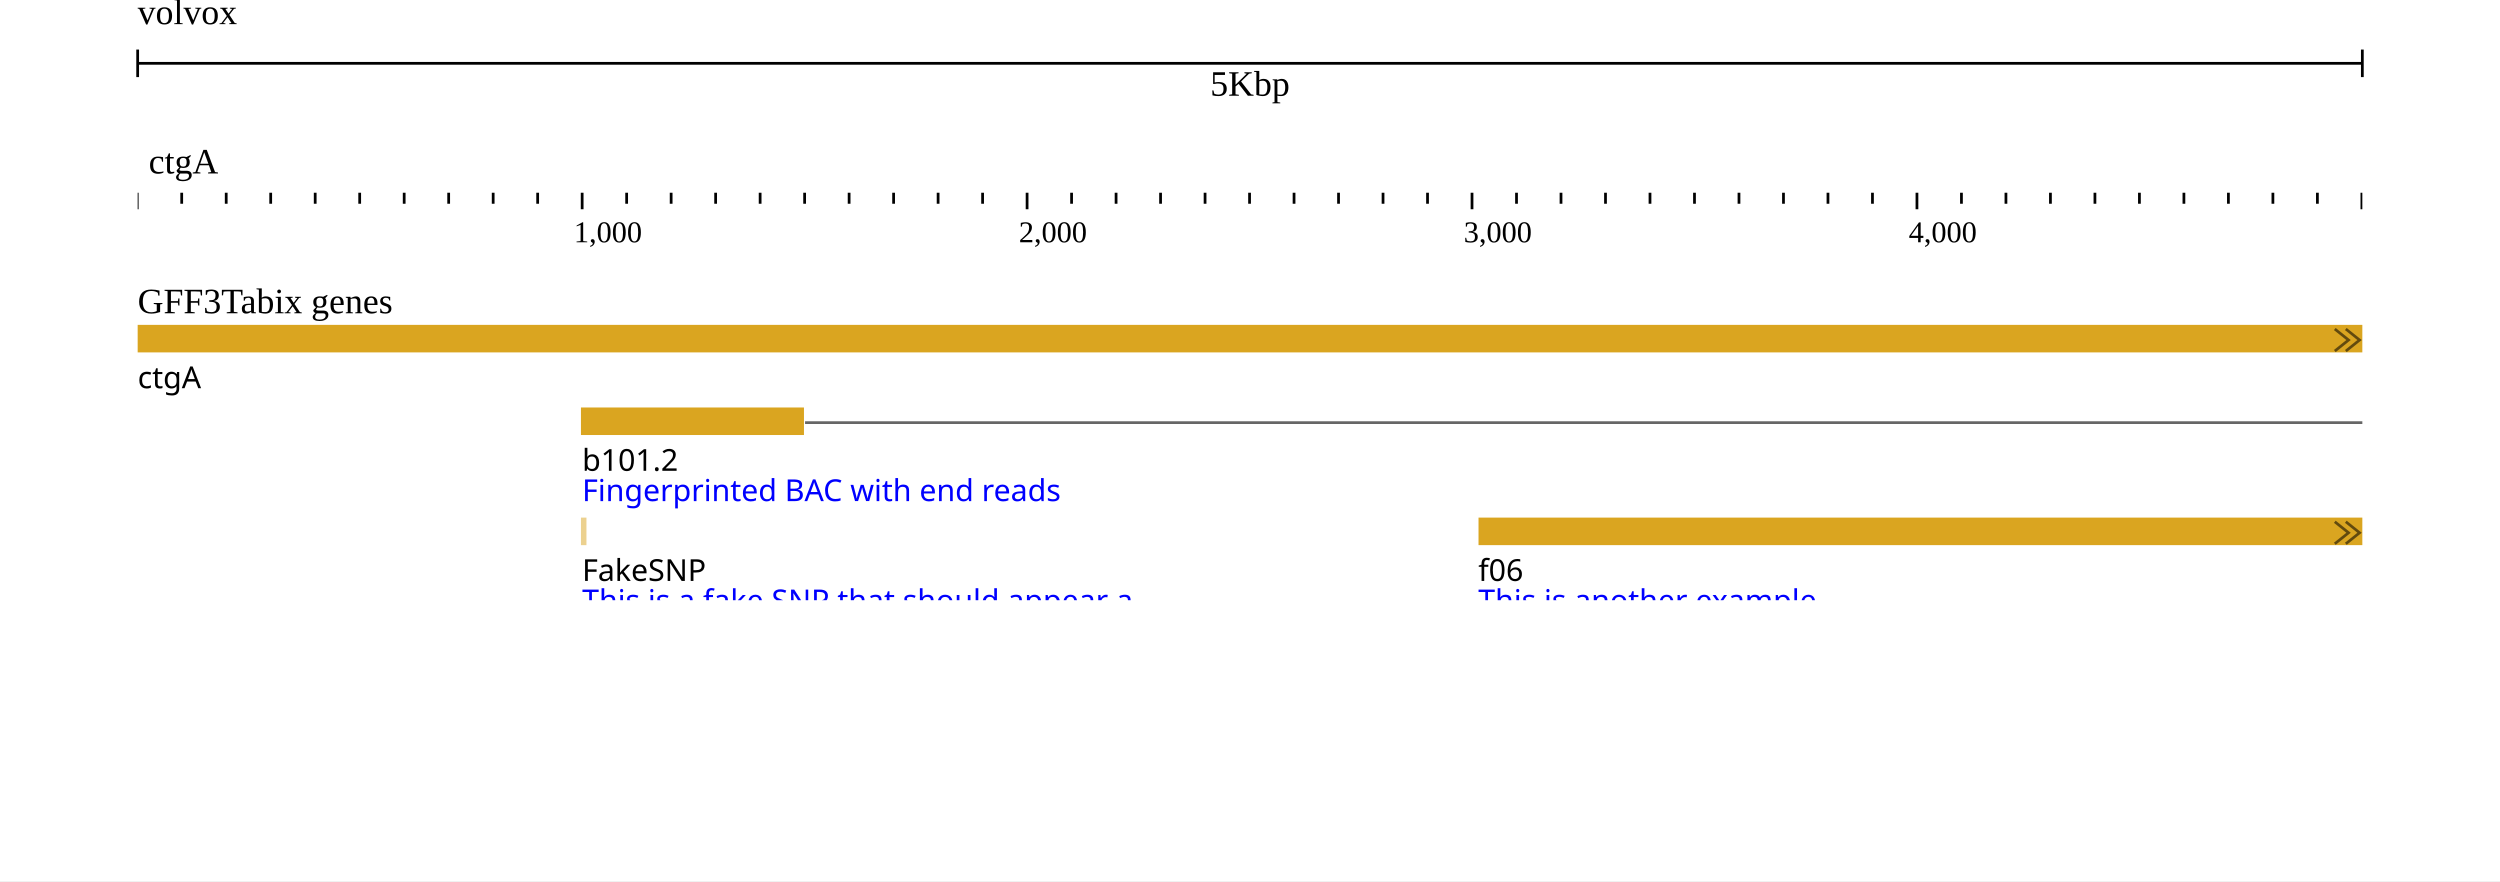
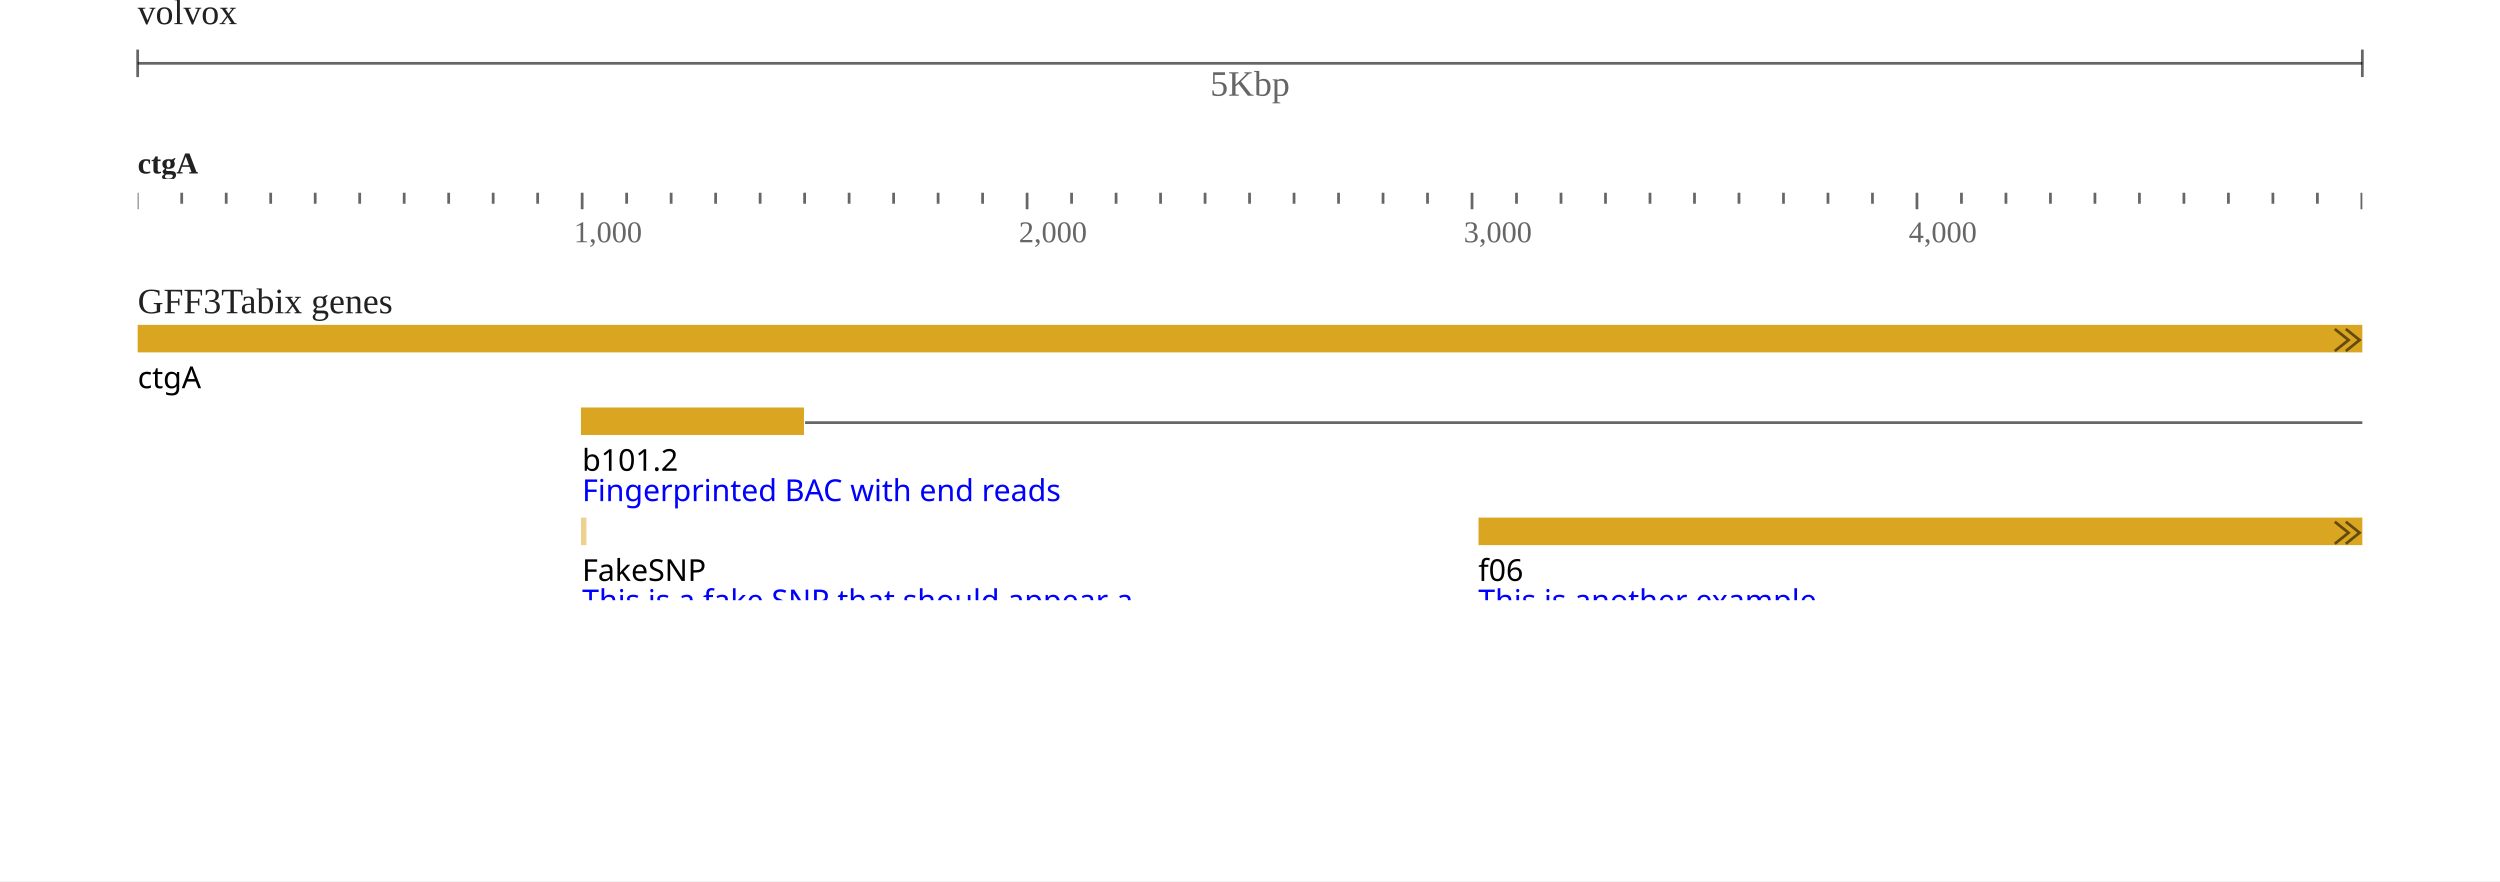
<svg xmlns="http://www.w3.org/2000/svg" width="908" height="320" viewBox="0 0 908 320">
  <rect width="908" height="320" fill="#ffffff" />
  <g transform="translate(50 0)">
    <g transform="translate(0)">
      <g id="header">
-         <text x="0" y="0" dominant-baseline="hanging" font-size="13" fill="#000000">volvox</text>
+         <text x="0" y="0" dominant-baseline="hanging" font-size="13" fill-opacity="0.871" fill="#000000">volvox</text>
        <g transform="translate(0 13)">
-           <line x1="0" x2="808" y1="10" y2="10" stroke="#000000" />
-           <line x1="0" x2="0" y1="5" y2="15" stroke="#000000" />
-           <line x1="808" x2="808" y1="5" y2="15" stroke="#000000" />
-           <text x="404" y="13" text-anchor="middle" dominant-baseline="hanging" font-size="13" fill="#000000">5Kbp</text>
+           <line x1="0" x2="808" y1="10" y2="10" stroke-opacity="0.6" stroke="#000000" />
+           <line x1="0" x2="0" y1="5" y2="15" stroke-opacity="0.6" stroke="#000000" />
+           <line x1="808" x2="808" y1="5" y2="15" stroke-opacity="0.6" stroke="#000000" />
+           <text x="404" y="13" text-anchor="middle" dominant-baseline="hanging" font-size="13" fill-opacity="0.6" fill="#000000">5Kbp</text>
        </g>
        <g transform="translate(0 50)">
          <g transform="translate(0 0)">
            <defs>
              <clipPath id="clip-integration_test-volvox:ctgA:0:5000:0">
                <rect x="0" y="0" width="808" height="100" />
              </clipPath>
            </defs>
            <g clip-path="url(#clip-integration_test-volvox:ctgA:0:5000:0)">
-               <text x="4" y="13" font-size="13" fill="#000000">ctgA</text>
              <g transform="translate(0 20)">
-                 <line x1="-32.482" x2="-32.482" y1="0" y2="4" stroke-width="1" stroke="#000000" />
-                 <line x1="-16.322" x2="-16.322" y1="0" y2="4" stroke-width="1" stroke="#000000" />
-                 <line x1="-0.162" x2="-0.162" y1="0" y2="6" stroke-width="1" stroke="#000000" />
-                 <line x1="15.998" x2="15.998" y1="0" y2="4" stroke-width="1" stroke="#000000" />
-                 <line x1="32.158" x2="32.158" y1="0" y2="4" stroke-width="1" stroke="#000000" />
-                 <line x1="48.318" x2="48.318" y1="0" y2="4" stroke-width="1" stroke="#000000" />
-                 <line x1="64.478" x2="64.478" y1="0" y2="4" stroke-width="1" stroke="#000000" />
-                 <line x1="80.638" x2="80.638" y1="0" y2="4" stroke-width="1" stroke="#000000" />
-                 <line x1="96.798" x2="96.798" y1="0" y2="4" stroke-width="1" stroke="#000000" />
-                 <line x1="112.958" x2="112.958" y1="0" y2="4" stroke-width="1" stroke="#000000" />
-                 <line x1="129.118" x2="129.118" y1="0" y2="4" stroke-width="1" stroke="#000000" />
-                 <line x1="145.278" x2="145.278" y1="0" y2="4" stroke-width="1" stroke="#000000" />
-                 <line x1="161.438" x2="161.438" y1="0" y2="6" stroke-width="1" stroke="#000000" />
-                 <line x1="177.598" x2="177.598" y1="0" y2="4" stroke-width="1" stroke="#000000" />
-                 <line x1="193.758" x2="193.758" y1="0" y2="4" stroke-width="1" stroke="#000000" />
-                 <line x1="209.918" x2="209.918" y1="0" y2="4" stroke-width="1" stroke="#000000" />
-                 <line x1="226.078" x2="226.078" y1="0" y2="4" stroke-width="1" stroke="#000000" />
-                 <line x1="242.238" x2="242.238" y1="0" y2="4" stroke-width="1" stroke="#000000" />
-                 <line x1="258.398" x2="258.398" y1="0" y2="4" stroke-width="1" stroke="#000000" />
-                 <line x1="274.558" x2="274.558" y1="0" y2="4" stroke-width="1" stroke="#000000" />
-                 <line x1="290.718" x2="290.718" y1="0" y2="4" stroke-width="1" stroke="#000000" />
-                 <line x1="306.878" x2="306.878" y1="0" y2="4" stroke-width="1" stroke="#000000" />
-                 <line x1="323.038" x2="323.038" y1="0" y2="6" stroke-width="1" stroke="#000000" />
-                 <line x1="339.198" x2="339.198" y1="0" y2="4" stroke-width="1" stroke="#000000" />
-                 <line x1="355.358" x2="355.358" y1="0" y2="4" stroke-width="1" stroke="#000000" />
-                 <line x1="371.518" x2="371.518" y1="0" y2="4" stroke-width="1" stroke="#000000" />
-                 <line x1="387.678" x2="387.678" y1="0" y2="4" stroke-width="1" stroke="#000000" />
-                 <line x1="403.838" x2="403.838" y1="0" y2="4" stroke-width="1" stroke="#000000" />
-                 <line x1="419.998" x2="419.998" y1="0" y2="4" stroke-width="1" stroke="#000000" />
-                 <line x1="436.158" x2="436.158" y1="0" y2="4" stroke-width="1" stroke="#000000" />
-                 <line x1="452.318" x2="452.318" y1="0" y2="4" stroke-width="1" stroke="#000000" />
-                 <line x1="468.478" x2="468.478" y1="0" y2="4" stroke-width="1" stroke="#000000" />
-                 <line x1="484.638" x2="484.638" y1="0" y2="6" stroke-width="1" stroke="#000000" />
-                 <line x1="500.798" x2="500.798" y1="0" y2="4" stroke-width="1" stroke="#000000" />
-                 <line x1="516.958" x2="516.958" y1="0" y2="4" stroke-width="1" stroke="#000000" />
-                 <line x1="533.118" x2="533.118" y1="0" y2="4" stroke-width="1" stroke="#000000" />
-                 <line x1="549.278" x2="549.278" y1="0" y2="4" stroke-width="1" stroke="#000000" />
-                 <line x1="565.438" x2="565.438" y1="0" y2="4" stroke-width="1" stroke="#000000" />
-                 <line x1="581.598" x2="581.598" y1="0" y2="4" stroke-width="1" stroke="#000000" />
-                 <line x1="597.758" x2="597.758" y1="0" y2="4" stroke-width="1" stroke="#000000" />
-                 <line x1="613.918" x2="613.918" y1="0" y2="4" stroke-width="1" stroke="#000000" />
-                 <line x1="630.078" x2="630.078" y1="0" y2="4" stroke-width="1" stroke="#000000" />
-                 <line x1="646.238" x2="646.238" y1="0" y2="6" stroke-width="1" stroke="#000000" />
-                 <line x1="662.398" x2="662.398" y1="0" y2="4" stroke-width="1" stroke="#000000" />
-                 <line x1="678.558" x2="678.558" y1="0" y2="4" stroke-width="1" stroke="#000000" />
-                 <line x1="694.718" x2="694.718" y1="0" y2="4" stroke-width="1" stroke="#000000" />
-                 <line x1="710.878" x2="710.878" y1="0" y2="4" stroke-width="1" stroke="#000000" />
-                 <line x1="727.038" x2="727.038" y1="0" y2="4" stroke-width="1" stroke="#000000" />
-                 <line x1="743.198" x2="743.198" y1="0" y2="4" stroke-width="1" stroke="#000000" />
-                 <line x1="759.358" x2="759.358" y1="0" y2="4" stroke-width="1" stroke="#000000" />
-                 <line x1="775.518" x2="775.518" y1="0" y2="4" stroke-width="1" stroke="#000000" />
-                 <line x1="791.678" x2="791.678" y1="0" y2="4" stroke-width="1" stroke="#000000" />
-                 <line x1="807.838" x2="807.838" y1="0" y2="6" stroke-width="1" stroke="#000000" />
-                 <line x1="823.998" x2="823.998" y1="0" y2="4" stroke-width="1" stroke="#000000" />
-                 <line x1="840.158" x2="840.158" y1="0" y2="4" stroke-width="1" stroke="#000000" />
-                 <text x="158.438" y="18" font-size="11" fill="#000000">1,000</text>
-                 <text x="320.038" y="18" font-size="11" fill="#000000">2,000</text>
-                 <text x="481.638" y="18" font-size="11" fill="#000000">3,000</text>
-                 <text x="643.238" y="18" font-size="11" fill="#000000">4,000</text>
+                 <line x1="-32.482" x2="-32.482" y1="0" y2="4" stroke-width="1" stroke-opacity="0.6" stroke="#000000" />
+                 <line x1="-16.322" x2="-16.322" y1="0" y2="4" stroke-width="1" stroke-opacity="0.6" stroke="#000000" />
+                 <line x1="-0.162" x2="-0.162" y1="0" y2="6" stroke-width="1" stroke-opacity="0.6" stroke="#000000" />
+                 <line x1="15.998" x2="15.998" y1="0" y2="4" stroke-width="1" stroke-opacity="0.6" stroke="#000000" />
+                 <line x1="32.158" x2="32.158" y1="0" y2="4" stroke-width="1" stroke-opacity="0.6" stroke="#000000" />
+                 <line x1="48.318" x2="48.318" y1="0" y2="4" stroke-width="1" stroke-opacity="0.6" stroke="#000000" />
+                 <line x1="64.478" x2="64.478" y1="0" y2="4" stroke-width="1" stroke-opacity="0.6" stroke="#000000" />
+                 <line x1="80.638" x2="80.638" y1="0" y2="4" stroke-width="1" stroke-opacity="0.6" stroke="#000000" />
+                 <line x1="96.798" x2="96.798" y1="0" y2="4" stroke-width="1" stroke-opacity="0.6" stroke="#000000" />
+                 <line x1="112.958" x2="112.958" y1="0" y2="4" stroke-width="1" stroke-opacity="0.6" stroke="#000000" />
+                 <line x1="129.118" x2="129.118" y1="0" y2="4" stroke-width="1" stroke-opacity="0.6" stroke="#000000" />
+                 <line x1="145.278" x2="145.278" y1="0" y2="4" stroke-width="1" stroke-opacity="0.6" stroke="#000000" />
+                 <line x1="161.438" x2="161.438" y1="0" y2="6" stroke-width="1" stroke-opacity="0.6" stroke="#000000" />
+                 <line x1="177.598" x2="177.598" y1="0" y2="4" stroke-width="1" stroke-opacity="0.6" stroke="#000000" />
+                 <line x1="193.758" x2="193.758" y1="0" y2="4" stroke-width="1" stroke-opacity="0.6" stroke="#000000" />
+                 <line x1="209.918" x2="209.918" y1="0" y2="4" stroke-width="1" stroke-opacity="0.6" stroke="#000000" />
+                 <line x1="226.078" x2="226.078" y1="0" y2="4" stroke-width="1" stroke-opacity="0.6" stroke="#000000" />
+                 <line x1="242.238" x2="242.238" y1="0" y2="4" stroke-width="1" stroke-opacity="0.6" stroke="#000000" />
+                 <line x1="258.398" x2="258.398" y1="0" y2="4" stroke-width="1" stroke-opacity="0.6" stroke="#000000" />
+                 <line x1="274.558" x2="274.558" y1="0" y2="4" stroke-width="1" stroke-opacity="0.6" stroke="#000000" />
+                 <line x1="290.718" x2="290.718" y1="0" y2="4" stroke-width="1" stroke-opacity="0.6" stroke="#000000" />
+                 <line x1="306.878" x2="306.878" y1="0" y2="4" stroke-width="1" stroke-opacity="0.6" stroke="#000000" />
+                 <line x1="323.038" x2="323.038" y1="0" y2="6" stroke-width="1" stroke-opacity="0.6" stroke="#000000" />
+                 <line x1="339.198" x2="339.198" y1="0" y2="4" stroke-width="1" stroke-opacity="0.6" stroke="#000000" />
+                 <line x1="355.358" x2="355.358" y1="0" y2="4" stroke-width="1" stroke-opacity="0.6" stroke="#000000" />
+                 <line x1="371.518" x2="371.518" y1="0" y2="4" stroke-width="1" stroke-opacity="0.6" stroke="#000000" />
+                 <line x1="387.678" x2="387.678" y1="0" y2="4" stroke-width="1" stroke-opacity="0.6" stroke="#000000" />
+                 <line x1="403.838" x2="403.838" y1="0" y2="4" stroke-width="1" stroke-opacity="0.6" stroke="#000000" />
+                 <line x1="419.998" x2="419.998" y1="0" y2="4" stroke-width="1" stroke-opacity="0.6" stroke="#000000" />
+                 <line x1="436.158" x2="436.158" y1="0" y2="4" stroke-width="1" stroke-opacity="0.6" stroke="#000000" />
+                 <line x1="452.318" x2="452.318" y1="0" y2="4" stroke-width="1" stroke-opacity="0.6" stroke="#000000" />
+                 <line x1="468.478" x2="468.478" y1="0" y2="4" stroke-width="1" stroke-opacity="0.6" stroke="#000000" />
+                 <line x1="484.638" x2="484.638" y1="0" y2="6" stroke-width="1" stroke-opacity="0.6" stroke="#000000" />
+                 <line x1="500.798" x2="500.798" y1="0" y2="4" stroke-width="1" stroke-opacity="0.6" stroke="#000000" />
+                 <line x1="516.958" x2="516.958" y1="0" y2="4" stroke-width="1" stroke-opacity="0.6" stroke="#000000" />
+                 <line x1="533.118" x2="533.118" y1="0" y2="4" stroke-width="1" stroke-opacity="0.6" stroke="#000000" />
+                 <line x1="549.278" x2="549.278" y1="0" y2="4" stroke-width="1" stroke-opacity="0.6" stroke="#000000" />
+                 <line x1="565.438" x2="565.438" y1="0" y2="4" stroke-width="1" stroke-opacity="0.6" stroke="#000000" />
+                 <line x1="581.598" x2="581.598" y1="0" y2="4" stroke-width="1" stroke-opacity="0.6" stroke="#000000" />
+                 <line x1="597.758" x2="597.758" y1="0" y2="4" stroke-width="1" stroke-opacity="0.6" stroke="#000000" />
+                 <line x1="613.918" x2="613.918" y1="0" y2="4" stroke-width="1" stroke-opacity="0.6" stroke="#000000" />
+                 <line x1="630.078" x2="630.078" y1="0" y2="4" stroke-width="1" stroke-opacity="0.6" stroke="#000000" />
+                 <line x1="646.238" x2="646.238" y1="0" y2="6" stroke-width="1" stroke-opacity="0.6" stroke="#000000" />
+                 <line x1="662.398" x2="662.398" y1="0" y2="4" stroke-width="1" stroke-opacity="0.6" stroke="#000000" />
+                 <line x1="678.558" x2="678.558" y1="0" y2="4" stroke-width="1" stroke-opacity="0.6" stroke="#000000" />
+                 <line x1="694.718" x2="694.718" y1="0" y2="4" stroke-width="1" stroke-opacity="0.6" stroke="#000000" />
+                 <line x1="710.878" x2="710.878" y1="0" y2="4" stroke-width="1" stroke-opacity="0.6" stroke="#000000" />
+                 <line x1="727.038" x2="727.038" y1="0" y2="4" stroke-width="1" stroke-opacity="0.6" stroke="#000000" />
+                 <line x1="743.198" x2="743.198" y1="0" y2="4" stroke-width="1" stroke-opacity="0.6" stroke="#000000" />
+                 <line x1="759.358" x2="759.358" y1="0" y2="4" stroke-width="1" stroke-opacity="0.6" stroke="#000000" />
+                 <line x1="775.518" x2="775.518" y1="0" y2="4" stroke-width="1" stroke-opacity="0.6" stroke="#000000" />
+                 <line x1="791.678" x2="791.678" y1="0" y2="4" stroke-width="1" stroke-opacity="0.6" stroke="#000000" />
+                 <line x1="807.838" x2="807.838" y1="0" y2="6" stroke-width="1" stroke-opacity="0.6" stroke="#000000" />
+                 <line x1="823.998" x2="823.998" y1="0" y2="4" stroke-width="1" stroke-opacity="0.6" stroke="#000000" />
+                 <line x1="840.158" x2="840.158" y1="0" y2="4" stroke-width="1" stroke-opacity="0.6" stroke="#000000" />
+                 <text x="158.438" y="18" font-size="11" fill-opacity="0.6" fill="#000000">1,000</text>
+                 <text x="320.038" y="18" font-size="11" fill-opacity="0.6" fill="#000000">2,000</text>
+                 <text x="481.638" y="18" font-size="11" fill-opacity="0.6" fill="#000000">3,000</text>
+                 <text x="643.238" y="18" font-size="11" fill-opacity="0.6" fill="#000000">4,000</text>
              </g>
+             </g>
+           </g>
+           <g transform="translate(0 0)">
+             <defs>
+               <clipPath id="reflabel-integration_test-volvox:ctgA:0:4951:0">
+                 <rect x="0" y="0" width="1598.163" height="15" />
+               </clipPath>
+             </defs>
+             <g clip-path="url(#reflabel-integration_test-volvox:ctgA:0:4951:0)">
+               <text x="0" y="13" font-size="11" font-weight="bold" fill-opacity="0.871" fill="#000000">ctgA</text>
            </g>
          </g>
        </g>
      </g>
    </g>
    <g transform="translate(0 100)">
      <g transform="translate(0 0)">
        <defs>
          <clipPath id="track-clip-integration_test-gff3tabix_genes">
            <rect x="-50" y="18" width="858" height="100" />
          </clipPath>
        </defs>
        <g clip-path="url(#track-clip-integration_test-gff3tabix_genes)">
          <g transform="translate(0 18)">
            <defs>
              <clipPath id="canvas-features-clip-5GfQp_z8Ji">
                <rect x="0" y="0" width="808" height="100" />
              </clipPath>
            </defs>
            <g clip-path="url(#canvas-features-clip-5GfQp_z8Ji)">
              <g>
                <clipPath id="svgcanvas-clip-1">
                  <path d="M0,0h808v100h-808Z" />
                </clipPath>
                <g clip-path="url(#svgcanvas-clip-1)">
                  <path d="M242.4,35.5L3151.038,35.5" fill="none" stroke="rgb(0,0,0)" stroke-opacity="0.6" stroke-width="1" />
                  <path d="M242.4,145.5L484.638,145.5" fill="none" stroke="rgb(0,0,0)" stroke-opacity="0.6" stroke-width="1" />
                  <path d="M275.005,143.5L279.005,145.5L275.005,147.5" fill="none" stroke="rgb(0,0,0)" stroke-opacity="0.6" stroke-width="0.5" />
                  <path d="M309.611,143.5L313.611,145.5L309.611,147.5" fill="none" stroke="rgb(0,0,0)" stroke-opacity="0.6" stroke-width="0.5" />
                  <path d="M344.216,143.5L348.216,145.5L344.216,147.5" fill="none" stroke="rgb(0,0,0)" stroke-opacity="0.6" stroke-width="0.5" />
                  <path d="M378.822,143.5L382.822,145.5L378.822,147.5" fill="none" stroke="rgb(0,0,0)" stroke-opacity="0.6" stroke-width="0.5" />
                  <path d="M413.427,143.5L417.427,145.5L413.427,147.5" fill="none" stroke="rgb(0,0,0)" stroke-opacity="0.6" stroke-width="0.5" />
                  <path d="M448.033,143.5L452.033,145.5L448.033,147.5" fill="none" stroke="rgb(0,0,0)" stroke-opacity="0.6" stroke-width="0.5" />
                  <path d="M242.4,175.5L807.838,175.5" fill="none" stroke="rgb(0,0,0)" stroke-opacity="0.6" stroke-width="1" />
                  <path d="M278.096,173.5L282.096,175.5L278.096,177.5" fill="none" stroke="rgb(0,0,0)" stroke-opacity="0.6" stroke-width="0.5" />
                  <path d="M315.792,173.5L319.792,175.5L315.792,177.5" fill="none" stroke="rgb(0,0,0)" stroke-opacity="0.6" stroke-width="0.5" />
                  <path d="M353.488,173.5L357.488,175.5L353.488,177.5" fill="none" stroke="rgb(0,0,0)" stroke-opacity="0.6" stroke-width="0.5" />
                  <path d="M391.184,173.5L395.184,175.5L391.184,177.5" fill="none" stroke="rgb(0,0,0)" stroke-opacity="0.6" stroke-width="0.5" />
                  <path d="M428.879,173.5L432.879,175.5L428.879,177.5" fill="none" stroke="rgb(0,0,0)" stroke-opacity="0.6" stroke-width="0.5" />
                  <path d="M466.575,173.5L470.575,175.5L466.575,177.5" fill="none" stroke="rgb(0,0,0)" stroke-opacity="0.6" stroke-width="0.5" />
                  <path d="M504.271,173.5L508.271,175.5L504.271,177.5" fill="none" stroke="rgb(0,0,0)" stroke-opacity="0.6" stroke-width="0.5" />
                  <path d="M541.967,173.5L545.967,175.5L541.967,177.5" fill="none" stroke="rgb(0,0,0)" stroke-opacity="0.6" stroke-width="0.5" />
                  <path d="M579.663,173.5L583.663,175.5L579.663,177.5" fill="none" stroke="rgb(0,0,0)" stroke-opacity="0.6" stroke-width="0.5" />
                  <path d="M617.359,173.5L621.359,175.5L617.359,177.5" fill="none" stroke="rgb(0,0,0)" stroke-opacity="0.6" stroke-width="0.5" />
                  <path d="M655.055,173.5L659.055,175.5L655.055,177.5" fill="none" stroke="rgb(0,0,0)" stroke-opacity="0.6" stroke-width="0.5" />
                  <path d="M692.751,173.5L696.751,175.5L692.751,177.5" fill="none" stroke="rgb(0,0,0)" stroke-opacity="0.6" stroke-width="0.5" />
                  <path d="M730.447,173.5L734.447,175.5L730.447,177.5" fill="none" stroke="rgb(0,0,0)" stroke-opacity="0.6" stroke-width="0.5" />
                  <path d="M768.143,173.5L772.143,175.5L768.143,177.5" fill="none" stroke="rgb(0,0,0)" stroke-opacity="0.6" stroke-width="0.5" />
                  <path d="M888.8,175.5L1131.038,175.5" fill="none" stroke="rgb(0,0,0)" stroke-opacity="0.6" stroke-width="1" />
                  <path d="M242.4,205.5L484.638,205.5" fill="none" stroke="rgb(0,0,0)" stroke-opacity="0.6" stroke-width="1" />
                  <path d="M275.005,203.5L279.005,205.5L275.005,207.5" fill="none" stroke="rgb(0,0,0)" stroke-opacity="0.6" stroke-width="0.5" />
                  <path d="M309.611,203.5L313.611,205.5L309.611,207.5" fill="none" stroke="rgb(0,0,0)" stroke-opacity="0.6" stroke-width="0.5" />
                  <path d="M344.216,203.5L348.216,205.5L344.216,207.5" fill="none" stroke="rgb(0,0,0)" stroke-opacity="0.6" stroke-width="0.5" />
                  <path d="M378.822,203.5L382.822,205.5L378.822,207.5" fill="none" stroke="rgb(0,0,0)" stroke-opacity="0.6" stroke-width="0.5" />
                  <path d="M413.427,203.5L417.427,205.5L413.427,207.5" fill="none" stroke="rgb(0,0,0)" stroke-opacity="0.6" stroke-width="0.5" />
                  <path d="M448.033,203.5L452.033,205.5L448.033,207.5" fill="none" stroke="rgb(0,0,0)" stroke-opacity="0.6" stroke-width="0.5" />
                  <path d="M630.563,205.5L807.838,205.5" fill="none" stroke="rgb(0,0,0)" stroke-opacity="0.6" stroke-width="1" />
                  <path d="M664.018,203.5L668.018,205.5L664.018,207.5" fill="none" stroke="rgb(0,0,0)" stroke-opacity="0.6" stroke-width="0.5" />
                  <path d="M699.473,203.5L703.473,205.5L699.473,207.5" fill="none" stroke="rgb(0,0,0)" stroke-opacity="0.6" stroke-width="0.5" />
                  <path d="M734.928,203.5L738.928,205.5L734.928,207.5" fill="none" stroke="rgb(0,0,0)" stroke-opacity="0.6" stroke-width="0.5" />
                  <path d="M770.383,203.5L774.383,205.5L770.383,207.5" fill="none" stroke="rgb(0,0,0)" stroke-opacity="0.6" stroke-width="0.5" />
                  <path d="M888.8,205.5L1131.038,205.5" fill="none" stroke="rgb(0,0,0)" stroke-opacity="0.6" stroke-width="1" />
                  <path d="M242.4,217.5L807.838,217.5" fill="none" stroke="rgb(0,0,0)" stroke-opacity="0.6" stroke-width="1" />
                  <path d="M278.096,215.5L282.096,217.5L278.096,219.5" fill="none" stroke="rgb(0,0,0)" stroke-opacity="0.6" stroke-width="0.5" />
                  <path d="M315.792,215.5L319.792,217.5L315.792,219.5" fill="none" stroke="rgb(0,0,0)" stroke-opacity="0.6" stroke-width="0.5" />
                  <path d="M353.488,215.5L357.488,217.5L353.488,219.5" fill="none" stroke="rgb(0,0,0)" stroke-opacity="0.6" stroke-width="0.5" />
                  <path d="M391.184,215.5L395.184,217.5L391.184,219.5" fill="none" stroke="rgb(0,0,0)" stroke-opacity="0.6" stroke-width="0.5" />
                  <path d="M428.879,215.5L432.879,217.5L428.879,219.5" fill="none" stroke="rgb(0,0,0)" stroke-opacity="0.6" stroke-width="0.5" />
                  <path d="M466.575,215.5L470.575,217.5L466.575,219.5" fill="none" stroke="rgb(0,0,0)" stroke-opacity="0.6" stroke-width="0.5" />
                  <path d="M504.271,215.5L508.271,217.5L504.271,219.5" fill="none" stroke="rgb(0,0,0)" stroke-opacity="0.6" stroke-width="0.5" />
                  <path d="M541.967,215.5L545.967,217.5L541.967,219.5" fill="none" stroke="rgb(0,0,0)" stroke-opacity="0.6" stroke-width="0.5" />
                  <path d="M579.663,215.5L583.663,217.5L579.663,219.5" fill="none" stroke="rgb(0,0,0)" stroke-opacity="0.6" stroke-width="0.5" />
                  <path d="M617.359,215.5L621.359,217.5L617.359,219.5" fill="none" stroke="rgb(0,0,0)" stroke-opacity="0.6" stroke-width="0.5" />
                  <path d="M655.055,215.5L659.055,217.5L655.055,219.5" fill="none" stroke="rgb(0,0,0)" stroke-opacity="0.6" stroke-width="0.5" />
                  <path d="M692.751,215.5L696.751,217.5L692.751,219.5" fill="none" stroke="rgb(0,0,0)" stroke-opacity="0.6" stroke-width="0.5" />
                  <path d="M730.447,215.5L734.447,217.5L730.447,219.5" fill="none" stroke="rgb(0,0,0)" stroke-opacity="0.6" stroke-width="0.5" />
                  <path d="M768.143,215.5L772.143,217.5L768.143,219.5" fill="none" stroke="rgb(0,0,0)" stroke-opacity="0.6" stroke-width="0.5" />
                  <path d="M888.8,217.5L1131.038,217.5" fill="none" stroke="rgb(0,0,0)" stroke-opacity="0.6" stroke-width="1" />
                  <path d="M242.4,229.5L484.638,229.5" fill="none" stroke="rgb(0,0,0)" stroke-opacity="0.6" stroke-width="1" />
                  <path d="M275.005,227.5L279.005,229.5L275.005,231.5" fill="none" stroke="rgb(0,0,0)" stroke-opacity="0.6" stroke-width="0.5" />
                  <path d="M309.611,227.5L313.611,229.5L309.611,231.5" fill="none" stroke="rgb(0,0,0)" stroke-opacity="0.6" stroke-width="0.5" />
                  <path d="M344.216,227.5L348.216,229.5L344.216,231.5" fill="none" stroke="rgb(0,0,0)" stroke-opacity="0.6" stroke-width="0.5" />
                  <path d="M378.822,227.5L382.822,229.5L378.822,231.5" fill="none" stroke="rgb(0,0,0)" stroke-opacity="0.6" stroke-width="0.5" />
                  <path d="M413.427,227.5L417.427,229.5L413.427,231.5" fill="none" stroke="rgb(0,0,0)" stroke-opacity="0.6" stroke-width="0.5" />
                  <path d="M448.033,227.5L452.033,229.5L448.033,231.5" fill="none" stroke="rgb(0,0,0)" stroke-opacity="0.6" stroke-width="0.5" />
                  <path d="M630.563,229.5L807.838,229.5" fill="none" stroke="rgb(0,0,0)" stroke-opacity="0.6" stroke-width="1" />
                  <path d="M664.018,227.5L668.018,229.5L664.018,231.5" fill="none" stroke="rgb(0,0,0)" stroke-opacity="0.6" stroke-width="0.5" />
                  <path d="M699.473,227.5L703.473,229.5L699.473,231.5" fill="none" stroke="rgb(0,0,0)" stroke-opacity="0.6" stroke-width="0.5" />
                  <path d="M734.928,227.5L738.928,229.5L734.928,231.5" fill="none" stroke="rgb(0,0,0)" stroke-opacity="0.6" stroke-width="0.5" />
                  <path d="M770.383,227.5L774.383,229.5L770.383,231.5" fill="none" stroke="rgb(0,0,0)" stroke-opacity="0.6" stroke-width="0.5" />
                  <path d="M888.8,229.5L1131.038,229.5" fill="none" stroke="rgb(0,0,0)" stroke-opacity="0.6" stroke-width="1" />
                  <path d="M242.4,305.5L807.838,305.5" fill="none" stroke="rgb(0,0,0)" stroke-opacity="0.6" stroke-width="1" />
                  <path d="M278.096,303.5L282.096,305.5L278.096,307.5" fill="none" stroke="rgb(0,0,0)" stroke-opacity="0.6" stroke-width="0.5" />
                  <path d="M315.792,303.5L319.792,305.5L315.792,307.5" fill="none" stroke="rgb(0,0,0)" stroke-opacity="0.6" stroke-width="0.5" />
                  <path d="M353.488,303.5L357.488,305.5L353.488,307.5" fill="none" stroke="rgb(0,0,0)" stroke-opacity="0.6" stroke-width="0.5" />
                  <path d="M391.184,303.5L395.184,305.5L391.184,307.5" fill="none" stroke="rgb(0,0,0)" stroke-opacity="0.6" stroke-width="0.5" />
                  <path d="M428.879,303.5L432.879,305.5L428.879,307.5" fill="none" stroke="rgb(0,0,0)" stroke-opacity="0.6" stroke-width="0.5" />
                  <path d="M466.575,303.5L470.575,305.5L466.575,307.5" fill="none" stroke="rgb(0,0,0)" stroke-opacity="0.6" stroke-width="0.5" />
                  <path d="M504.271,303.5L508.271,305.5L504.271,307.5" fill="none" stroke="rgb(0,0,0)" stroke-opacity="0.6" stroke-width="0.5" />
                  <path d="M541.967,303.5L545.967,305.5L541.967,307.5" fill="none" stroke="rgb(0,0,0)" stroke-opacity="0.6" stroke-width="0.5" />
                  <path d="M579.663,303.5L583.663,305.5L579.663,307.5" fill="none" stroke="rgb(0,0,0)" stroke-opacity="0.6" stroke-width="0.5" />
                  <path d="M617.359,303.5L621.359,305.5L617.359,307.5" fill="none" stroke="rgb(0,0,0)" stroke-opacity="0.6" stroke-width="0.5" />
                  <path d="M655.055,303.5L659.055,305.5L655.055,307.5" fill="none" stroke="rgb(0,0,0)" stroke-opacity="0.6" stroke-width="0.5" />
                  <path d="M692.751,303.5L696.751,305.5L692.751,307.5" fill="none" stroke="rgb(0,0,0)" stroke-opacity="0.6" stroke-width="0.5" />
                  <path d="M730.447,303.5L734.447,305.5L730.447,307.5" fill="none" stroke="rgb(0,0,0)" stroke-opacity="0.6" stroke-width="0.5" />
                  <path d="M768.143,303.5L772.143,305.5L768.143,307.5" fill="none" stroke="rgb(0,0,0)" stroke-opacity="0.6" stroke-width="0.5" />
                  <path d="M888.8,305.5L1131.038,305.5" fill="none" stroke="rgb(0,0,0)" stroke-opacity="0.6" stroke-width="1" />
                  <path d="M888.8,335.5L1131.038,335.5" fill="none" stroke="rgb(0,0,0)" stroke-opacity="0.6" stroke-width="1" />
                  <rect x="0" y="0" width="8080" height="10" fill="rgb(218,165,32)" />
                  <rect x="161" y="30" width="81" height="10" fill="rgb(218,165,32)" />
                  <rect x="161" y="70" width="2" height="10" fill="rgb(218,165,32)" fill-opacity="0.5" />
                  <rect x="161" y="110" width="162" height="10" fill="rgb(218,165,32)" />
                  <rect x="170" y="140" width="72" height="10" fill="rgb(218,165,32)" />
                  <rect x="485" y="140" width="32" height="10" fill="rgb(218,165,32)" />
                  <rect x="170" y="170" width="72" height="10" fill="rgb(218,165,32)" />
                  <rect x="808" y="170" width="81" height="10" fill="rgb(218,165,32)" />
                  <rect x="1131" y="170" width="49" height="10" fill="rgb(218,165,32)" />
                  <rect x="170" y="202" width="24" height="7" fill="rgb(53,112,137)" />
                  <rect x="194" y="200" width="48" height="10" fill="rgb(218,165,32)" />
                  <rect x="485" y="200" width="146" height="10" fill="rgb(218,165,32)" />
                  <rect x="808" y="200" width="81" height="10" fill="rgb(218,165,32)" />
                  <rect x="1131" y="200" width="98" height="10" fill="rgb(218,165,32)" />
                  <rect x="170" y="214" width="24" height="7" fill="rgb(53,112,137)" />
                  <rect x="194" y="212" width="48" height="10" fill="rgb(218,165,32)" />
                  <rect x="808" y="212" width="81" height="10" fill="rgb(218,165,32)" />
                  <rect x="1131" y="212" width="98" height="10" fill="rgb(218,165,32)" />
                  <rect x="210" y="226" width="32" height="7" fill="rgb(53,112,137)" />
                  <rect x="485" y="226" width="48" height="7" fill="rgb(53,112,137)" />
                  <rect x="533" y="224" width="98" height="10" fill="rgb(218,165,32)" />
                  <rect x="808" y="224" width="81" height="10" fill="rgb(218,165,32)" />
                  <rect x="1131" y="224" width="97" height="10" fill="rgb(218,165,32)" />
                  <rect x="178" y="270" width="145" height="10" fill="rgb(218,165,32)" />
                  <rect x="186" y="300" width="56" height="10" fill="rgb(218,165,32)" />
                  <rect x="808" y="300" width="81" height="10" fill="rgb(218,165,32)" />
                  <rect x="1131" y="300" width="33" height="10" fill="rgb(218,165,32)" />
                  <rect x="194" y="330" width="113" height="10" fill="rgb(218,165,32)" />
                  <rect x="258" y="360" width="227" height="10" fill="rgb(218,165,32)" />
                  <rect x="268" y="390" width="53" height="10" fill="rgb(218,165,32)" />
                  <rect x="291" y="430" width="178" height="10" fill="rgb(218,165,32)" />
                  <rect x="487" y="70" width="504" height="10" fill="rgb(218,165,32)" />
                  <rect x="762" y="110" width="202" height="10" fill="rgb(218,165,32)" />
                  <rect x="845" y="270" width="12" height="10" fill="rgb(218,165,32)" />
                  <rect x="874" y="330" width="15" height="10" fill="rgb(218,165,32)" />
                  <rect x="1131" y="330" width="81" height="10" fill="rgb(218,165,32)" />
                  <rect x="937" y="270" width="49" height="10" fill="rgb(218,165,32)" />
                  <rect x="1041" y="70" width="67" height="10" fill="rgb(218,165,32)" />
                  <rect x="1112" y="100" width="58" height="10" fill="rgb(218,165,32)" />
                  <rect x="1148" y="70" width="17" height="10" fill="rgb(218,165,32)" />
                  <rect x="1197" y="70" width="53" height="10" fill="rgb(218,165,32)" />
                  <rect x="1212" y="100" width="81" height="10" fill="rgb(218,165,32)" />
                  <rect x="517.443" y="145" width="3.5" height="1" fill="rgb(0,0,0)" fill-opacity="0.6" />
                  <path d="M520.943,143L520.943,148L524.443,145.5Z" fill="rgb(0,0,0)" fill-opacity="0.6" stroke="none" />
                  <rect x="1179.68" y="175" width="3.5" height="1" fill="rgb(0,0,0)" fill-opacity="0.6" />
                  <path d="M1183.18,173L1183.18,178L1186.68,175.5Z" fill="rgb(0,0,0)" fill-opacity="0.6" stroke="none" />
                  <rect x="323.2" y="275" width="3.5" height="1" fill="rgb(0,0,0)" fill-opacity="0.6" />
                  <path d="M326.7,273L326.7,278L330.2,275.5Z" fill="rgb(0,0,0)" fill-opacity="0.6" stroke="none" />
                  <rect x="1163.52" y="305" width="3.5" height="1" fill="rgb(0,0,0)" fill-opacity="0.6" />
                  <path d="M1167.02,303L1167.02,308L1170.52,305.5Z" fill="rgb(0,0,0)" fill-opacity="0.6" stroke="none" />
                  <rect x="307.04" y="335" width="3.5" height="1" fill="rgb(0,0,0)" fill-opacity="0.6" />
                  <path d="M310.54,333L310.54,338L314.04,335.5Z" fill="rgb(0,0,0)" fill-opacity="0.6" stroke="none" />
                  <rect x="254.898" y="365" width="3.5" height="1" fill="rgb(0,0,0)" fill-opacity="0.6" />
                  <path d="M254.898,363L254.898,368L251.398,365.5Z" fill="rgb(0,0,0)" fill-opacity="0.6" stroke="none" />
                  <rect x="320.614" y="395" width="3.5" height="1" fill="rgb(0,0,0)" fill-opacity="0.6" />
                  <path d="M324.114,393L324.114,398L327.614,395.5Z" fill="rgb(0,0,0)" fill-opacity="0.6" stroke="none" />
                  <rect x="287.218" y="435" width="3.5" height="1" fill="rgb(0,0,0)" fill-opacity="0.6" />
                  <path d="M287.218,433L287.218,438L283.718,435.5Z" fill="rgb(0,0,0)" fill-opacity="0.6" stroke="none" />
                  <rect x="990.608" y="75" width="3.5" height="1" fill="rgb(0,0,0)" fill-opacity="0.6" />
                  <path d="M994.108,73L994.108,78L997.608,75.5Z" fill="rgb(0,0,0)" fill-opacity="0.6" stroke="none" />
                  <rect x="758.282" y="115" width="3.5" height="1" fill="rgb(0,0,0)" fill-opacity="0.6" />
                  <path d="M758.282,113L758.282,118L754.782,115.5Z" fill="rgb(0,0,0)" fill-opacity="0.6" stroke="none" />
                  <rect x="841.991" y="275" width="3.5" height="1" fill="rgb(0,0,0)" fill-opacity="0.6" />
                  <path d="M841.991,273L841.991,278L838.491,275.5Z" fill="rgb(0,0,0)" fill-opacity="0.6" stroke="none" />
                  <rect x="870.594" y="335" width="3.5" height="1" fill="rgb(0,0,0)" fill-opacity="0.6" />
                  <path d="M870.594,333L870.594,338L867.094,335.5Z" fill="rgb(0,0,0)" fill-opacity="0.6" stroke="none" />
                  <rect x="933.618" y="275" width="3.5" height="1" fill="rgb(0,0,0)" fill-opacity="0.6" />
                  <path d="M933.618,273L933.618,278L930.118,275.5Z" fill="rgb(0,0,0)" fill-opacity="0.6" stroke="none" />
                  <rect x="1037.366" y="75" width="3.5" height="1" fill="rgb(0,0,0)" fill-opacity="0.6" />
                  <path d="M1037.366,73L1037.366,78L1033.866,75.5Z" fill="rgb(0,0,0)" fill-opacity="0.6" stroke="none" />
                  <rect x="1108.954" y="105" width="3.5" height="1" fill="rgb(0,0,0)" fill-opacity="0.6" />
                  <path d="M1108.954,103L1108.954,108L1105.454,105.5Z" fill="rgb(0,0,0)" fill-opacity="0.6" stroke="none" />
                  <rect x="1144.668" y="75" width="3.5" height="1" fill="rgb(0,0,0)" fill-opacity="0.6" />
                  <path d="M1144.668,73L1144.668,78L1141.168,75.5Z" fill="rgb(0,0,0)" fill-opacity="0.6" stroke="none" />
                  <rect x="1193.794" y="75" width="3.5" height="1" fill="rgb(0,0,0)" fill-opacity="0.6" />
                  <path d="M1193.794,73L1193.794,78L1190.294,75.5Z" fill="rgb(0,0,0)" fill-opacity="0.6" stroke="none" />
                  <rect x="1208.338" y="105" width="3.5" height="1" fill="rgb(0,0,0)" fill-opacity="0.6" />
                  <path d="M1208.338,103L1208.338,108L1204.838,105.5Z" fill="rgb(0,0,0)" fill-opacity="0.6" stroke="none" />
                  <path d="M802,1.5L807,5.5L802,9.5" fill="none" stroke="rgb(0,0,0)" stroke-opacity="0.55" stroke-width="1" />
                  <path d="M798,1.5L803,5.5L798,9.5" fill="none" stroke="rgb(0,0,0)" stroke-opacity="0.55" stroke-width="1" />
                  <path d="M802,171.5L807,175.5L802,179.5" fill="none" stroke="rgb(0,0,0)" stroke-opacity="0.55" stroke-width="1" />
                  <path d="M798,171.5L803,175.5L798,179.5" fill="none" stroke="rgb(0,0,0)" stroke-opacity="0.55" stroke-width="1" />
                  <path d="M802,201.5L807,205.5L802,209.5" fill="none" stroke="rgb(0,0,0)" stroke-opacity="0.55" stroke-width="1" />
                  <path d="M798,201.5L803,205.5L798,209.5" fill="none" stroke="rgb(0,0,0)" stroke-opacity="0.55" stroke-width="1" />
                  <path d="M802,213.5L807,217.5L802,221.5" fill="none" stroke="rgb(0,0,0)" stroke-opacity="0.55" stroke-width="1" />
                  <path d="M798,213.5L803,217.5L798,221.5" fill="none" stroke="rgb(0,0,0)" stroke-opacity="0.55" stroke-width="1" />
                  <path d="M802,225.5L807,229.5L802,233.5" fill="none" stroke="rgb(0,0,0)" stroke-opacity="0.55" stroke-width="1" />
                  <path d="M798,225.5L803,229.5L798,233.5" fill="none" stroke="rgb(0,0,0)" stroke-opacity="0.55" stroke-width="1" />
                  <path d="M802,301.5L807,305.5L802,309.5" fill="none" stroke="rgb(0,0,0)" stroke-opacity="0.55" stroke-width="1" />
                  <path d="M798,301.5L803,305.5L798,309.5" fill="none" stroke="rgb(0,0,0)" stroke-opacity="0.55" stroke-width="1" />
                  <path d="M802,71.5L807,75.5L802,79.5" fill="none" stroke="rgb(0,0,0)" stroke-opacity="0.55" stroke-width="1" />
                  <path d="M798,71.5L803,75.5L798,79.5" fill="none" stroke="rgb(0,0,0)" stroke-opacity="0.55" stroke-width="1" />
                  <path d="M807,111.5L802,115.5L807,119.5" fill="none" stroke="rgb(0,0,0)" stroke-opacity="0.55" stroke-width="1" />
                  <path d="M803,111.5L798,115.5L803,119.5" fill="none" stroke="rgb(0,0,0)" stroke-opacity="0.55" stroke-width="1" />
                </g>
              </g>
              <g>
                <text x="0" y="23" fill="rgb(0, 0, 0)" font-size="11" font-family="sans-serif" text-anchor="start" dominant-baseline="auto">ctgA</text>
                <text x="161.438" y="53" fill="rgb(0, 0, 0)" font-size="11" font-family="sans-serif" text-anchor="start" dominant-baseline="auto">b101.2</text>
                <text x="161.438" y="64" fill="blue" font-size="11" font-family="sans-serif" text-anchor="start" dominant-baseline="auto">Fingerprinted BAC with end reads</text>
                <text x="161.438" y="93" fill="rgb(0, 0, 0)" font-size="11" font-family="sans-serif" text-anchor="start" dominant-baseline="auto">FakeSNP</text>
                <text x="161.438" y="104" fill="blue" font-size="11" font-family="sans-serif" text-anchor="start" dominant-baseline="auto">This is a fake SNP that should appear a…</text>
                <text x="161.438" y="133" fill="rgb(0, 0, 0)" font-size="11" font-family="sans-serif" text-anchor="start" dominant-baseline="auto">Remark:hga</text>
                <text x="169.518" y="163" fill="rgb(0, 0, 0)" font-size="11" font-family="sans-serif" text-anchor="start" dominant-baseline="auto">agt830.5</text>
                <text x="169.518" y="193" fill="rgb(0, 0, 0)" font-size="11" font-family="sans-serif" text-anchor="start" dominant-baseline="auto">agt221.5</text>
                <text x="169.518" y="247" fill="rgb(0, 0, 0)" font-size="11" font-family="sans-serif" text-anchor="start" dominant-baseline="auto">EDEN</text>
                <text x="169.518" y="258" fill="blue" font-size="11" font-family="sans-serif" text-anchor="start" dominant-baseline="auto">protein kinase</text>
                <text x="177.598" y="293" fill="rgb(0, 0, 0)" font-size="11" font-family="sans-serif" text-anchor="start" dominant-baseline="auto">Gene:hga</text>
                <text x="185.678" y="323" fill="rgb(0, 0, 0)" font-size="11" font-family="sans-serif" text-anchor="start" dominant-baseline="auto">agt767.5</text>
                <text x="193.758" y="353" fill="rgb(0, 0, 0)" font-size="11" font-family="sans-serif" text-anchor="start" dominant-baseline="auto">Protein:HGA</text>
                <text x="258.398" y="383" fill="rgb(0, 0, 0)" font-size="11" font-family="sans-serif" text-anchor="start" dominant-baseline="auto">Gene:hgb</text>
                <text x="267.933" y="413" fill="rgb(0, 0, 0)" font-size="11" font-family="sans-serif" text-anchor="start" dominant-baseline="auto">f07</text>
                <text x="267.933" y="424" fill="blue" font-size="11" font-family="sans-serif" text-anchor="start" dominant-baseline="auto">This is an example</text>
                <text x="290.718" y="453" fill="rgb(0, 0, 0)" font-size="11" font-family="sans-serif" text-anchor="start" dominant-baseline="auto">Protein:HGB</text>
                <text x="486.901" y="93" fill="rgb(0, 0, 0)" font-size="11" font-family="sans-serif" text-anchor="start" dominant-baseline="auto">f06</text>
                <text x="486.901" y="104" fill="blue" font-size="11" font-family="sans-serif" text-anchor="start" dominant-baseline="auto">This is another example</text>
                <text x="761.782" y="133" fill="rgb(0, 0, 0)" font-size="11" font-family="sans-serif" text-anchor="start" dominant-baseline="auto">f05</text>
                <text x="761.782" y="144" fill="blue" font-size="11" font-family="sans-serif" text-anchor="start" dominant-baseline="auto">Ok! Ok! I get the message.</text>
              </g>
            </g>
          </g>
        </g>
-         <text x="0" y="5" fill="#000000" font-size="13" dominant-baseline="hanging">GFF3Tabix genes</text>
+         <text x="0" y="5" font-size="13" dominant-baseline="hanging" fill-opacity="0.871" fill="#000000">GFF3Tabix genes</text>
      </g>
    </g>
    <g transform="translate(0 100)">
      <defs>
        <clipPath id="highlight-clip-integration_test">
          <rect x="0" y="0" width="808" height="120" />
        </clipPath>
      </defs>
      <g clip-path="url(#highlight-clip-integration_test)" />
    </g>
  </g>
</svg>
